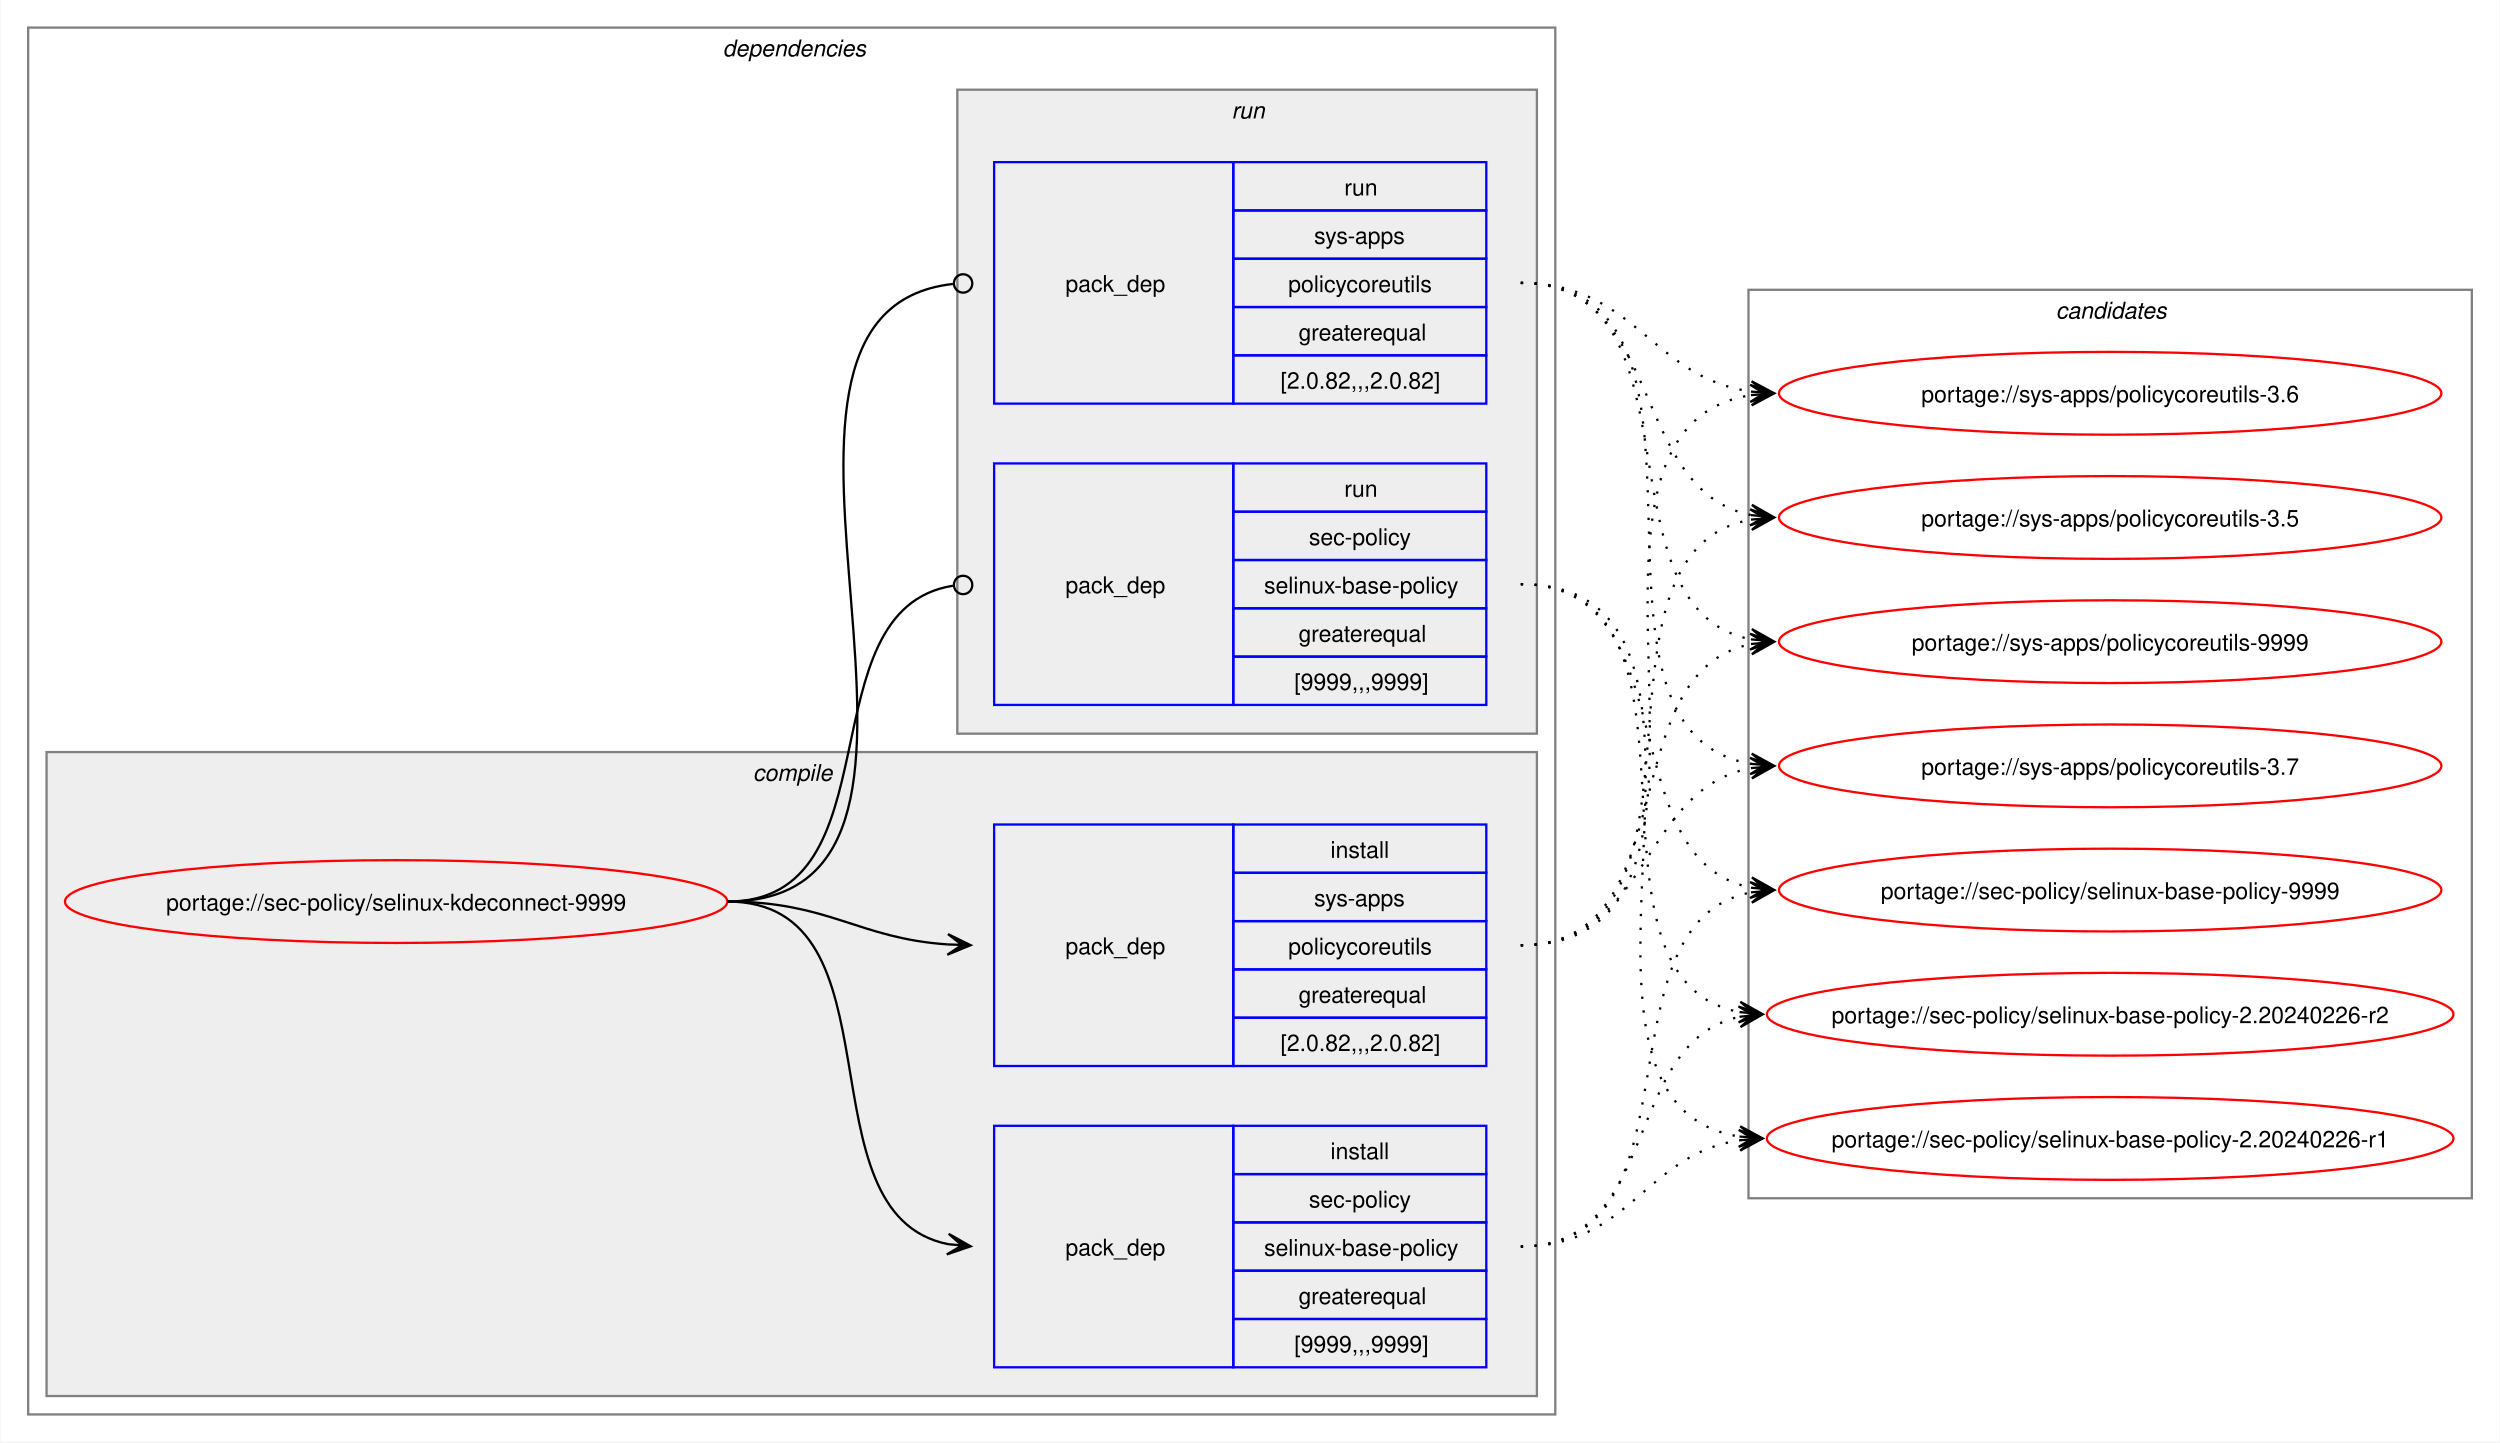
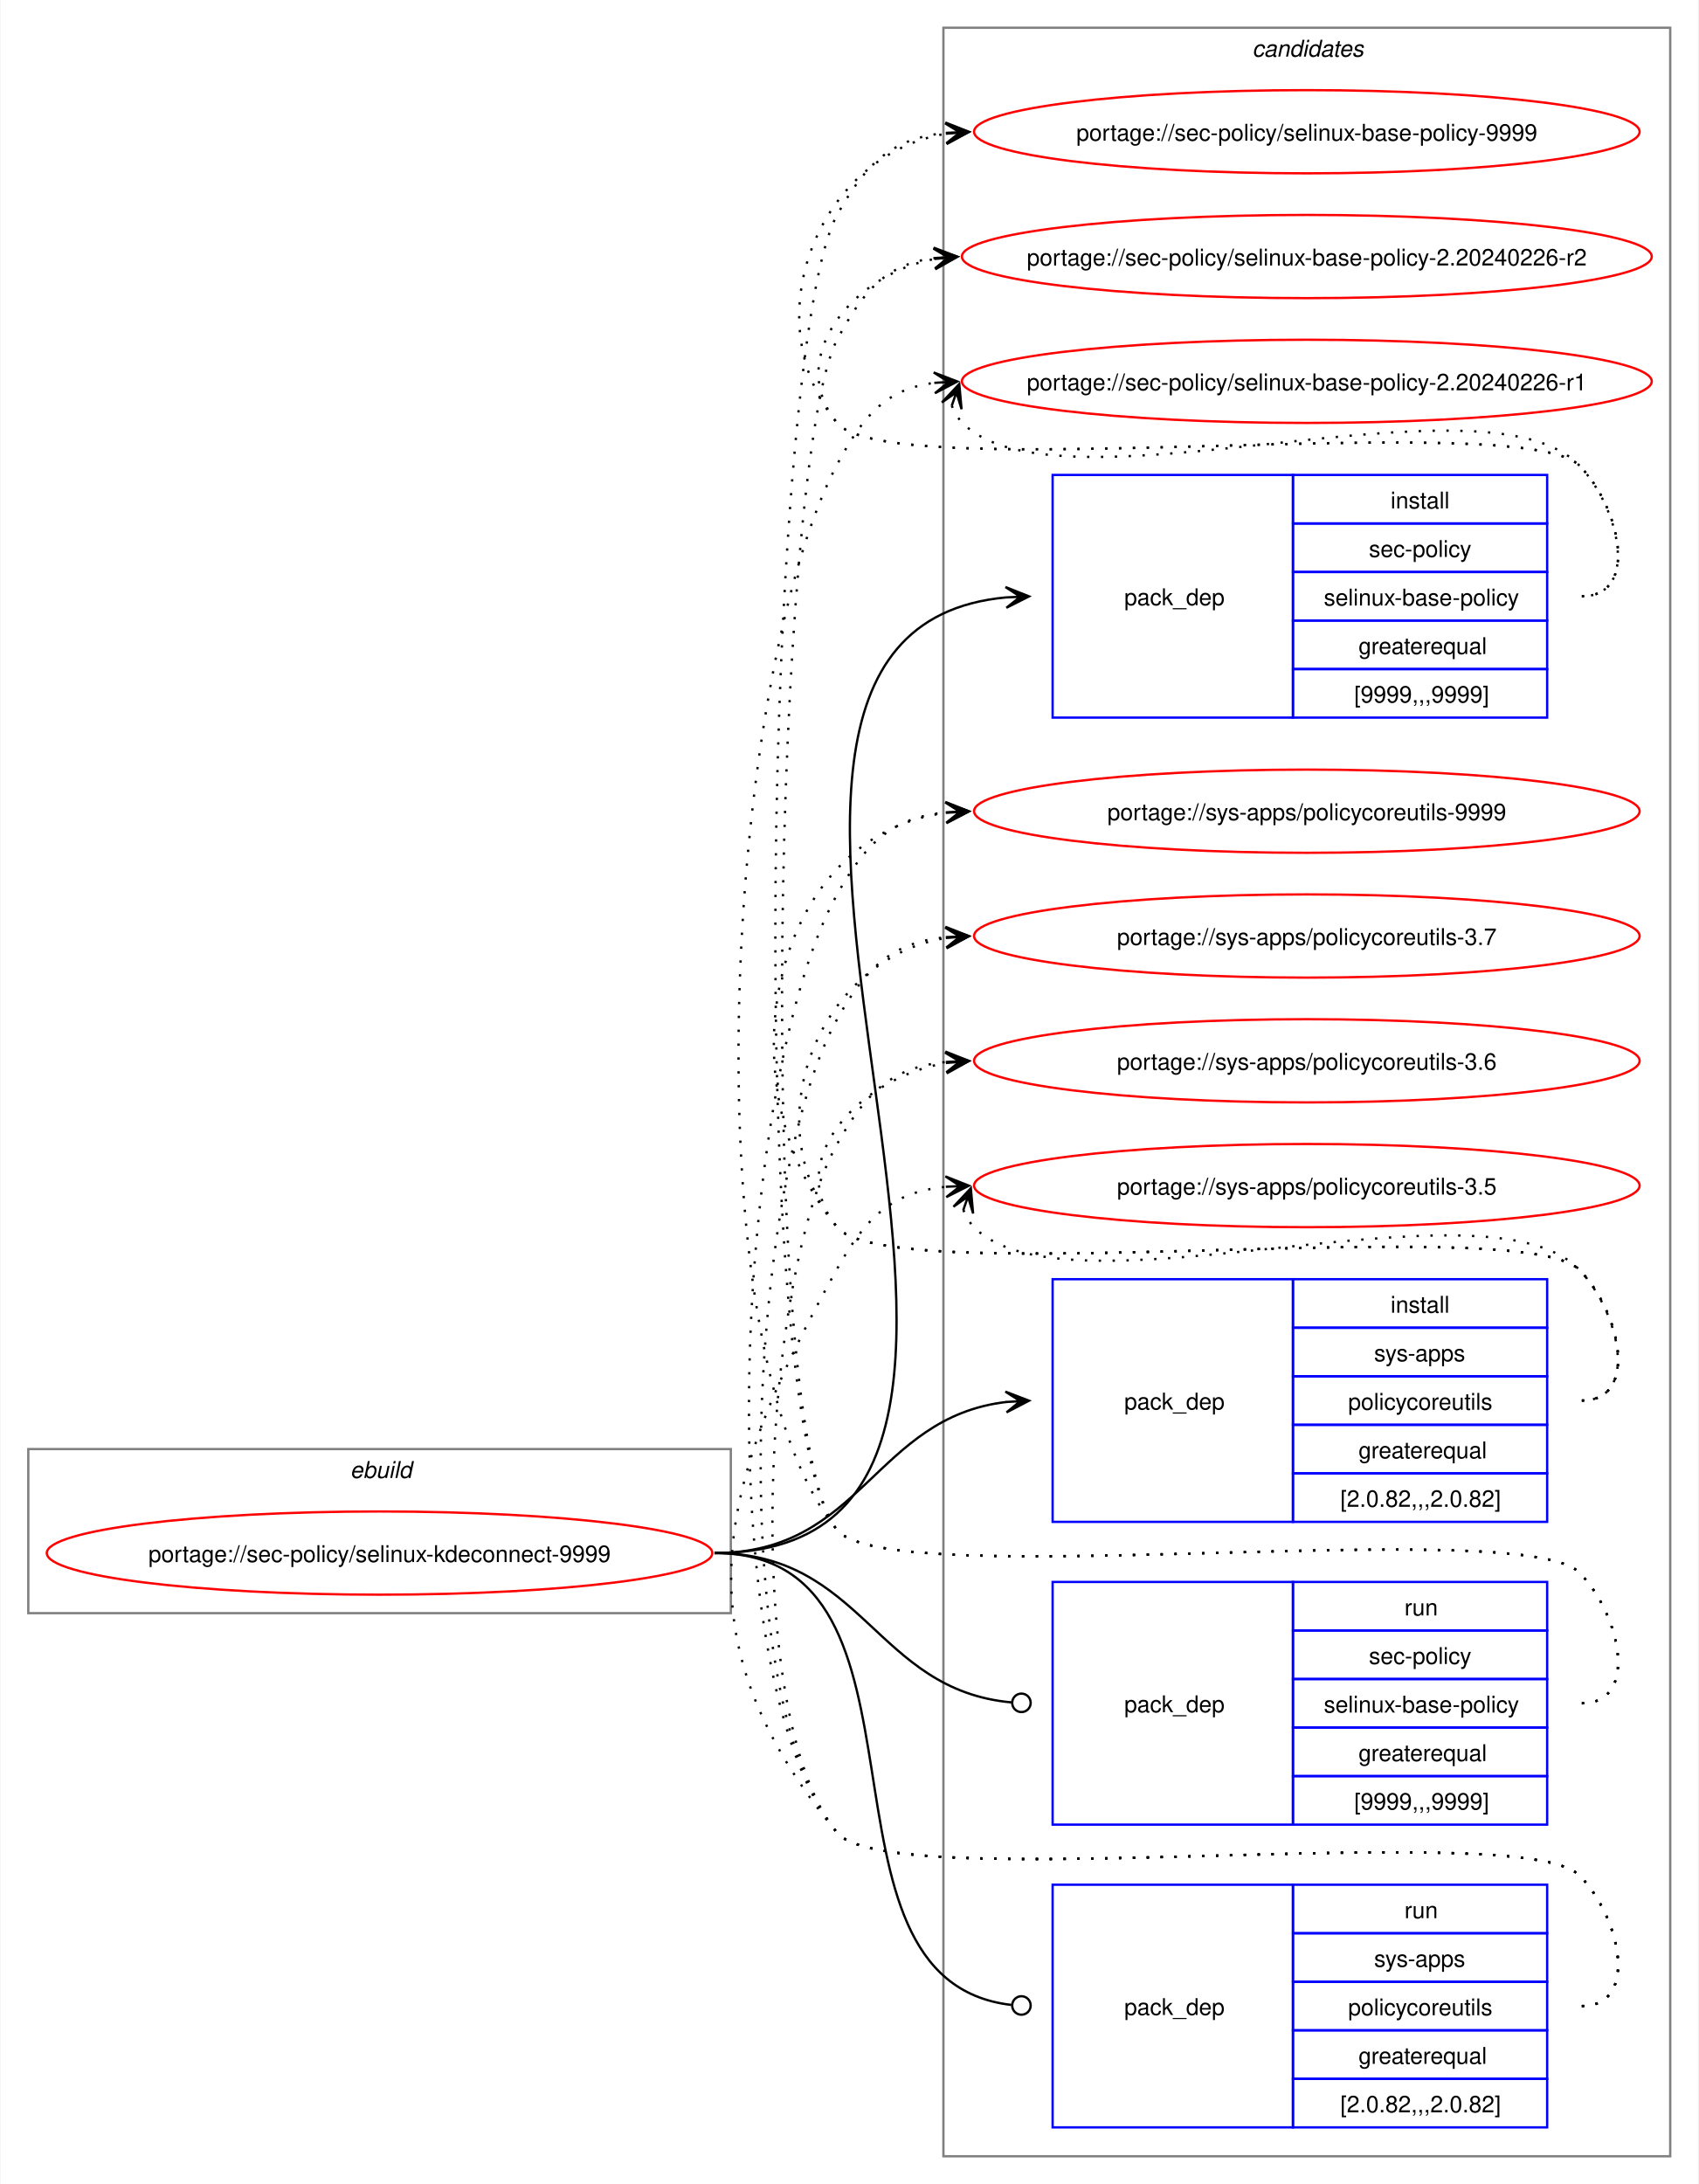
- <svg xmlns="http://www.w3.org/2000/svg" xmlns:xlink="http://www.w3.org/1999/xlink" width="1087pt" height="627pt" viewBox="0.00 0.00 1086.51 627.00">
-   <g id="graph0" class="graph" transform="scale(1 1) rotate(0) translate(4 623)">
-     <polygon fill="white" stroke="none" points="-4,4 -4,-623 1082.51,-623 1082.51,4 -4,4" />
-     <g id="clust2" class="cluster">
-       <polygon fill="none" stroke="gray" points="8,-8 8,-611 672,-611 672,-8 8,-8" />
-       <text text-anchor="start" x="310" y="-598.5" font-family="Helvetica,sans-Serif" font-style="italic" font-size="10.00">dependencies</text>
-     </g>
-     <g id="clust3" class="cluster">
-       <polygon fill="#eeeeee" stroke="gray" points="16,-16 16,-296 664,-296 664,-16 16,-16" />
-       <text text-anchor="start" x="323.12" y="-283.5" font-family="Helvetica,sans-Serif" font-style="italic" font-size="10.00">compile</text>
-     </g>
-     <g id="clust7" class="cluster">
-       <polygon fill="#eeeeee" stroke="gray" points="412,-304 412,-584 664,-584 664,-304 412,-304" />
-       <text text-anchor="start" x="531.25" y="-571.5" font-family="Helvetica,sans-Serif" font-style="italic" font-size="10.00">run</text>
-     </g>
+ <svg xmlns="http://www.w3.org/2000/svg" xmlns:xlink="http://www.w3.org/1999/xlink" width="735pt" height="945pt" viewBox="0.00 0.00 734.51 945.00">
+   <g id="graph0" class="graph" transform="scale(1 1) rotate(0) translate(4 941)">
+     <polygon fill="white" stroke="none" points="-4,4 -4,-941 730.51,-941 730.51,4 -4,4" />
    <g id="clust10" class="cluster">
-       <polygon fill="none" stroke="gray" points="756,-102 756,-497 1070.51,-497 1070.51,-102 756,-102" />
-       <text text-anchor="start" x="889.63" y="-484.5" font-family="Helvetica,sans-Serif" font-style="italic" font-size="10.00">candidates</text>
+       <polygon fill="none" stroke="gray" points="404,-8 404,-929 718.51,-929 718.51,-8 404,-8" />
+       <text text-anchor="start" x="537.63" y="-916.5" font-family="Helvetica,sans-Serif" font-style="italic" font-size="10.00">candidates</text>
+     </g>
+     <g id="clust1" class="cluster">
+       <polygon fill="none" stroke="gray" points="8,-243 8,-314 312,-314 312,-243 8,-243" />
+       <text text-anchor="start" x="147.25" y="-301.5" font-family="Helvetica,sans-Serif" font-style="italic" font-size="10.00">ebuild</text>
    </g>
    <g id="node1" class="node">
      <g id="a_node1">
        <a xlink:href="../sec-policy/selinux-kdeconnect-9999.svg" xlink:title="portage://sec-policy/selinux-kdeconnect-9999">
-           <ellipse fill="none" stroke="red" cx="168" cy="-231" rx="144" ry="18" />
-           <text text-anchor="middle" x="168" y="-227.12" font-family="Helvetica,sans-Serif" font-size="10.00">portage://sec-policy/selinux-kdeconnect-9999</text>
+           <ellipse fill="none" stroke="red" cx="160" cy="-269" rx="144" ry="18" />
+           <text text-anchor="middle" x="160" y="-265.12" font-family="Helvetica,sans-Serif" font-size="10.00">portage://sec-policy/selinux-kdeconnect-9999</text>
        </a>
      </g>
    </g>
    <g id="node2" class="node">
-       <polygon fill="none" stroke="blue" points="428,-28.5 428,-133.5 532,-133.5 532,-28.5 428,-28.5" />
-       <text text-anchor="start" x="459" y="-77.12" font-family="Helvetica,sans-Serif" font-size="10.00">pack_dep</text>
-       <polygon fill="none" stroke="blue" points="532,-112.5 532,-133.5 642,-133.5 642,-112.5 532,-112.5" />
-       <text text-anchor="start" x="574.25" y="-119" font-family="Helvetica,sans-Serif" font-size="10.00">install</text>
-       <polygon fill="none" stroke="blue" points="532,-91.5 532,-112.5 642,-112.5 642,-91.5 532,-91.5" />
-       <text text-anchor="start" x="564.87" y="-98" font-family="Helvetica,sans-Serif" font-size="10.00">sec-policy</text>
-       <polygon fill="none" stroke="blue" points="532,-70.5 532,-91.5 642,-91.5 642,-70.5 532,-70.5" />
-       <text text-anchor="start" x="545.37" y="-77" font-family="Helvetica,sans-Serif" font-size="10.00">selinux-base-policy</text>
-       <polygon fill="none" stroke="blue" points="532,-49.5 532,-70.5 642,-70.5 642,-49.5 532,-49.5" />
-       <text text-anchor="start" x="560.37" y="-56" font-family="Helvetica,sans-Serif" font-size="10.00">greaterequal</text>
-       <polygon fill="none" stroke="blue" points="532,-28.5 532,-49.5 642,-49.5 642,-28.5 532,-28.5" />
-       <text text-anchor="start" x="558.5" y="-35" font-family="Helvetica,sans-Serif" font-size="10.00">[9999,,,9999]</text>
+       <polygon fill="none" stroke="blue" points="451.26,-630.5 451.26,-735.5 555.26,-735.5 555.26,-630.5 451.26,-630.5" />
+       <text text-anchor="start" x="482.26" y="-679.12" font-family="Helvetica,sans-Serif" font-size="10.00">pack_dep</text>
+       <polygon fill="none" stroke="blue" points="555.26,-714.5 555.26,-735.5 665.26,-735.5 665.26,-714.5 555.26,-714.5" />
+       <text text-anchor="start" x="597.51" y="-721" font-family="Helvetica,sans-Serif" font-size="10.00">install</text>
+       <polygon fill="none" stroke="blue" points="555.26,-693.5 555.26,-714.5 665.26,-714.5 665.26,-693.5 555.26,-693.5" />
+       <text text-anchor="start" x="588.13" y="-700" font-family="Helvetica,sans-Serif" font-size="10.00">sec-policy</text>
+       <polygon fill="none" stroke="blue" points="555.26,-672.5 555.26,-693.5 665.26,-693.5 665.26,-672.5 555.26,-672.5" />
+       <text text-anchor="start" x="568.63" y="-679" font-family="Helvetica,sans-Serif" font-size="10.00">selinux-base-policy</text>
+       <polygon fill="none" stroke="blue" points="555.26,-651.5 555.26,-672.5 665.26,-672.5 665.26,-651.5 555.26,-651.5" />
+       <text text-anchor="start" x="583.63" y="-658" font-family="Helvetica,sans-Serif" font-size="10.00">greaterequal</text>
+       <polygon fill="none" stroke="blue" points="555.26,-630.5 555.26,-651.5 665.26,-651.5 665.26,-630.5 555.26,-630.5" />
+       <text text-anchor="start" x="581.76" y="-637" font-family="Helvetica,sans-Serif" font-size="10.00">[9999,,,9999]</text>
    </g>
    <g id="edge1" class="edge">
-       <path fill="none" stroke="black" d="M312,-231C389.89,-231 342.32,-95.29 407.96,-82.04" />
-       <polygon fill="black" stroke="black" points="417.79,-81.11 408.25,-86.53 414.02,-81.47 407.83,-82.05 407.83,-82.05 407.83,-82.05 414.02,-81.47 407.41,-77.57 417.79,-81.11" />
+       <path fill="none" stroke="black" d="M305,-269C494.97,-269 258.26,-666.59 431.14,-682.51" />
+       <polygon fill="black" stroke="black" points="441.04,-682.95 430.85,-687 437.26,-682.78 431.05,-682.5 431.05,-682.5 431.05,-682.5 437.26,-682.78 431.25,-678.01 441.04,-682.95" />
    </g>
    <g id="node3" class="node">
-       <polygon fill="none" stroke="blue" points="428,-159.5 428,-264.5 532,-264.5 532,-159.5 428,-159.5" />
-       <text text-anchor="start" x="459" y="-208.12" font-family="Helvetica,sans-Serif" font-size="10.00">pack_dep</text>
-       <polygon fill="none" stroke="blue" points="532,-243.5 532,-264.5 642,-264.5 642,-243.5 532,-243.5" />
-       <text text-anchor="start" x="574.25" y="-250" font-family="Helvetica,sans-Serif" font-size="10.00">install</text>
-       <polygon fill="none" stroke="blue" points="532,-222.5 532,-243.5 642,-243.5 642,-222.5 532,-222.5" />
-       <text text-anchor="start" x="567.12" y="-229" font-family="Helvetica,sans-Serif" font-size="10.00">sys-apps</text>
-       <polygon fill="none" stroke="blue" points="532,-201.5 532,-222.5 642,-222.5 642,-201.5 532,-201.5" />
-       <text text-anchor="start" x="555.87" y="-208" font-family="Helvetica,sans-Serif" font-size="10.00">policycoreutils</text>
-       <polygon fill="none" stroke="blue" points="532,-180.5 532,-201.5 642,-201.5 642,-180.5 532,-180.5" />
-       <text text-anchor="start" x="560.37" y="-187" font-family="Helvetica,sans-Serif" font-size="10.00">greaterequal</text>
-       <polygon fill="none" stroke="blue" points="532,-159.5 532,-180.5 642,-180.5 642,-159.5 532,-159.5" />
-       <text text-anchor="start" x="552.5" y="-166" font-family="Helvetica,sans-Serif" font-size="10.00">[2.0.82,,,2.0.82]</text>
+       <polygon fill="none" stroke="blue" points="451.26,-282.5 451.26,-387.5 555.26,-387.5 555.26,-282.5 451.26,-282.5" />
+       <text text-anchor="start" x="482.26" y="-331.12" font-family="Helvetica,sans-Serif" font-size="10.00">pack_dep</text>
+       <polygon fill="none" stroke="blue" points="555.26,-366.5 555.26,-387.5 665.26,-387.5 665.26,-366.5 555.26,-366.5" />
+       <text text-anchor="start" x="597.51" y="-373" font-family="Helvetica,sans-Serif" font-size="10.00">install</text>
+       <polygon fill="none" stroke="blue" points="555.26,-345.5 555.26,-366.5 665.26,-366.5 665.26,-345.5 555.26,-345.5" />
+       <text text-anchor="start" x="590.38" y="-352" font-family="Helvetica,sans-Serif" font-size="10.00">sys-apps</text>
+       <polygon fill="none" stroke="blue" points="555.26,-324.5 555.26,-345.5 665.26,-345.5 665.26,-324.5 555.26,-324.5" />
+       <text text-anchor="start" x="579.13" y="-331" font-family="Helvetica,sans-Serif" font-size="10.00">policycoreutils</text>
+       <polygon fill="none" stroke="blue" points="555.26,-303.5 555.26,-324.5 665.26,-324.5 665.26,-303.5 555.26,-303.5" />
+       <text text-anchor="start" x="583.63" y="-310" font-family="Helvetica,sans-Serif" font-size="10.00">greaterequal</text>
+       <polygon fill="none" stroke="blue" points="555.26,-282.5 555.26,-303.5 665.26,-303.5 665.26,-282.5 555.26,-282.5" />
+       <text text-anchor="start" x="575.76" y="-289" font-family="Helvetica,sans-Serif" font-size="10.00">[2.0.82,,,2.0.82]</text>
    </g>
    <g id="edge2" class="edge">
-       <path fill="none" stroke="black" d="M312,-231C356.34,-231 368.74,-214.99 407.84,-212.36" />
-       <polygon fill="black" stroke="black" points="417.78,-212.04 407.93,-216.86 414,-212.16 407.79,-212.36 407.79,-212.36 407.79,-212.36 414,-212.16 407.64,-207.87 417.78,-212.04" />
+       <path fill="none" stroke="black" d="M305,-269C368.85,-269 374.14,-327.74 431.36,-334.39" />
+       <polygon fill="black" stroke="black" points="441.04,-334.93 430.8,-338.86 437.26,-334.72 431.05,-334.37 431.05,-334.37 431.05,-334.37 437.26,-334.72 431.31,-329.88 441.04,-334.93" />
    </g>
    <g id="node4" class="node">
-       <polygon fill="none" stroke="blue" points="428,-316.5 428,-421.5 532,-421.5 532,-316.5 428,-316.5" />
-       <text text-anchor="start" x="459" y="-365.12" font-family="Helvetica,sans-Serif" font-size="10.00">pack_dep</text>
-       <polygon fill="none" stroke="blue" points="532,-400.5 532,-421.5 642,-421.5 642,-400.5 532,-400.5" />
-       <text text-anchor="start" x="580.25" y="-407" font-family="Helvetica,sans-Serif" font-size="10.00">run</text>
-       <polygon fill="none" stroke="blue" points="532,-379.5 532,-400.5 642,-400.5 642,-379.5 532,-379.5" />
-       <text text-anchor="start" x="564.87" y="-386" font-family="Helvetica,sans-Serif" font-size="10.00">sec-policy</text>
-       <polygon fill="none" stroke="blue" points="532,-358.5 532,-379.5 642,-379.5 642,-358.5 532,-358.5" />
-       <text text-anchor="start" x="545.37" y="-365" font-family="Helvetica,sans-Serif" font-size="10.00">selinux-base-policy</text>
-       <polygon fill="none" stroke="blue" points="532,-337.5 532,-358.5 642,-358.5 642,-337.5 532,-337.5" />
-       <text text-anchor="start" x="560.37" y="-344" font-family="Helvetica,sans-Serif" font-size="10.00">greaterequal</text>
-       <polygon fill="none" stroke="blue" points="532,-316.5 532,-337.5 642,-337.5 642,-316.5 532,-316.5" />
-       <text text-anchor="start" x="558.5" y="-323" font-family="Helvetica,sans-Serif" font-size="10.00">[9999,,,9999]</text>
+       <polygon fill="none" stroke="blue" points="451.26,-151.5 451.26,-256.5 555.26,-256.5 555.26,-151.5 451.26,-151.5" />
+       <text text-anchor="start" x="482.26" y="-200.12" font-family="Helvetica,sans-Serif" font-size="10.00">pack_dep</text>
+       <polygon fill="none" stroke="blue" points="555.26,-235.5 555.26,-256.5 665.26,-256.5 665.26,-235.5 555.26,-235.5" />
+       <text text-anchor="start" x="603.51" y="-242" font-family="Helvetica,sans-Serif" font-size="10.00">run</text>
+       <polygon fill="none" stroke="blue" points="555.26,-214.5 555.26,-235.5 665.26,-235.5 665.26,-214.5 555.26,-214.5" />
+       <text text-anchor="start" x="588.13" y="-221" font-family="Helvetica,sans-Serif" font-size="10.00">sec-policy</text>
+       <polygon fill="none" stroke="blue" points="555.26,-193.5 555.26,-214.5 665.26,-214.5 665.26,-193.5 555.26,-193.5" />
+       <text text-anchor="start" x="568.63" y="-200" font-family="Helvetica,sans-Serif" font-size="10.00">selinux-base-policy</text>
+       <polygon fill="none" stroke="blue" points="555.26,-172.5 555.26,-193.5 665.26,-193.5 665.26,-172.5 555.26,-172.5" />
+       <text text-anchor="start" x="583.63" y="-179" font-family="Helvetica,sans-Serif" font-size="10.00">greaterequal</text>
+       <polygon fill="none" stroke="blue" points="555.26,-151.5 555.26,-172.5 665.26,-172.5 665.26,-151.5 555.26,-151.5" />
+       <text text-anchor="start" x="581.76" y="-158" font-family="Helvetica,sans-Serif" font-size="10.00">[9999,,,9999]</text>
    </g>
    <g id="edge3" class="edge">
-       <path fill="none" stroke="black" d="M312,-231C386.43,-231 345.13,-357.91 410.07,-368.32" />
-       <ellipse fill="none" stroke="black" cx="414.51" cy="-368.66" rx="4" ry="4" />
+       <path fill="none" stroke="black" d="M305,-269C369.47,-269 374.42,-209.71 433.54,-204.38" />
+       <ellipse fill="none" stroke="black" cx="437.76" cy="-204.2" rx="4" ry="4" />
    </g>
    <g id="node5" class="node">
-       <polygon fill="none" stroke="blue" points="428,-447.5 428,-552.5 532,-552.5 532,-447.5 428,-447.5" />
-       <text text-anchor="start" x="459" y="-496.12" font-family="Helvetica,sans-Serif" font-size="10.00">pack_dep</text>
-       <polygon fill="none" stroke="blue" points="532,-531.5 532,-552.5 642,-552.5 642,-531.5 532,-531.5" />
-       <text text-anchor="start" x="580.25" y="-538" font-family="Helvetica,sans-Serif" font-size="10.00">run</text>
-       <polygon fill="none" stroke="blue" points="532,-510.5 532,-531.5 642,-531.5 642,-510.5 532,-510.5" />
-       <text text-anchor="start" x="567.12" y="-517" font-family="Helvetica,sans-Serif" font-size="10.00">sys-apps</text>
-       <polygon fill="none" stroke="blue" points="532,-489.5 532,-510.5 642,-510.5 642,-489.5 532,-489.5" />
-       <text text-anchor="start" x="555.87" y="-496" font-family="Helvetica,sans-Serif" font-size="10.00">policycoreutils</text>
-       <polygon fill="none" stroke="blue" points="532,-468.5 532,-489.5 642,-489.5 642,-468.5 532,-468.5" />
-       <text text-anchor="start" x="560.37" y="-475" font-family="Helvetica,sans-Serif" font-size="10.00">greaterequal</text>
-       <polygon fill="none" stroke="blue" points="532,-447.5 532,-468.5 642,-468.5 642,-447.5 532,-447.5" />
-       <text text-anchor="start" x="552.5" y="-454" font-family="Helvetica,sans-Serif" font-size="10.00">[2.0.82,,,2.0.82]</text>
+       <polygon fill="none" stroke="blue" points="451.26,-20.5 451.26,-125.5 555.26,-125.5 555.26,-20.5 451.26,-20.5" />
+       <text text-anchor="start" x="482.26" y="-69.12" font-family="Helvetica,sans-Serif" font-size="10.00">pack_dep</text>
+       <polygon fill="none" stroke="blue" points="555.26,-104.5 555.26,-125.5 665.26,-125.5 665.26,-104.5 555.26,-104.5" />
+       <text text-anchor="start" x="603.51" y="-111" font-family="Helvetica,sans-Serif" font-size="10.00">run</text>
+       <polygon fill="none" stroke="blue" points="555.26,-83.5 555.26,-104.5 665.26,-104.5 665.26,-83.5 555.26,-83.5" />
+       <text text-anchor="start" x="590.38" y="-90" font-family="Helvetica,sans-Serif" font-size="10.00">sys-apps</text>
+       <polygon fill="none" stroke="blue" points="555.26,-62.5 555.26,-83.5 665.26,-83.5 665.26,-62.5 555.26,-62.5" />
+       <text text-anchor="start" x="579.13" y="-69" font-family="Helvetica,sans-Serif" font-size="10.00">policycoreutils</text>
+       <polygon fill="none" stroke="blue" points="555.26,-41.5 555.26,-62.5 665.26,-62.5 665.26,-41.5 555.26,-41.5" />
+       <text text-anchor="start" x="583.63" y="-48" font-family="Helvetica,sans-Serif" font-size="10.00">greaterequal</text>
+       <polygon fill="none" stroke="blue" points="555.26,-20.5 555.26,-41.5 665.26,-41.5 665.26,-20.5 555.26,-20.5" />
+       <text text-anchor="start" x="575.76" y="-27" font-family="Helvetica,sans-Serif" font-size="10.00">[2.0.82,,,2.0.82]</text>
    </g>
    <g id="edge4" class="edge">
-       <path fill="none" stroke="black" d="M312,-231C437.53,-231 297.51,-487.03 410.07,-499.53" />
-       <ellipse fill="none" stroke="black" cx="414.51" cy="-499.76" rx="4" ry="4" />
+       <path fill="none" stroke="black" d="M305,-269C408.23,-269 340.17,-84.32 433.37,-73.49" />
+       <ellipse fill="none" stroke="black" cx="437.76" cy="-73.25" rx="4" ry="4" />
    </g>
    <g id="node6" class="node">
      <g id="a_node6">
        <a xlink:href="../sec-policy/selinux-base-policy-9999.svg" xlink:title="portage://sec-policy/selinux-base-policy-9999">
-           <ellipse fill="none" stroke="red" cx="913.26" cy="-236" rx="144" ry="18" />
-           <text text-anchor="middle" x="913.26" y="-232.12" font-family="Helvetica,sans-Serif" font-size="10.00">portage://sec-policy/selinux-base-policy-9999</text>
+           <ellipse fill="none" stroke="red" cx="561.26" cy="-884" rx="144" ry="18" />
+           <text text-anchor="middle" x="561.26" y="-880.12" font-family="Helvetica,sans-Serif" font-size="10.00">portage://sec-policy/selinux-base-policy-9999</text>
        </a>
      </g>
    </g>
    <g id="edge5" class="edge">
-       <path fill="none" stroke="black" stroke-dasharray="1,5" d="M657,-81C737.82,-81 688.61,-221.81 757.24,-235.01" />
-       <polygon fill="black" stroke="black" points="767.04,-235.89 756.68,-239.48 763.28,-235.55 757.08,-235 757.08,-235 757.08,-235 763.28,-235.55 757.48,-230.51 767.04,-235.89" />
+       <path fill="none" stroke="black" stroke-dasharray="1,5" d="M680.26,-683C705.37,-683 696.86,-721.59 679.26,-739.5 654.19,-764.99 380.73,-730.4 358,-758 321.16,-802.75 350.5,-874.62 405.34,-883.16" />
+       <polygon fill="black" stroke="black" points="415.04,-883.91 404.73,-887.63 411.27,-883.62 405.07,-883.14 405.07,-883.14 405.07,-883.14 411.27,-883.62 405.41,-878.65 415.04,-883.91" />
    </g>
    <g id="node7" class="node">
      <g id="a_node7">
        <a xlink:href="../sec-policy/selinux-base-policy-2.20240226-r2.svg" xlink:title="portage://sec-policy/selinux-base-policy-2.20240226-r2">
-           <ellipse fill="none" stroke="red" cx="913.26" cy="-182" rx="149.26" ry="18" />
-           <text text-anchor="middle" x="913.26" y="-178.12" font-family="Helvetica,sans-Serif" font-size="10.00">portage://sec-policy/selinux-base-policy-2.20240226-r2</text>
+           <ellipse fill="none" stroke="red" cx="561.26" cy="-830" rx="149.26" ry="18" />
+           <text text-anchor="middle" x="561.26" y="-826.12" font-family="Helvetica,sans-Serif" font-size="10.00">portage://sec-policy/selinux-base-policy-2.20240226-r2</text>
        </a>
      </g>
    </g>
    <g id="edge6" class="edge">
-       <path fill="none" stroke="black" stroke-dasharray="1,5" d="M657,-81C718.21,-81 700.69,-170.14 752.36,-180.93" />
-       <polygon fill="black" stroke="black" points="762.04,-181.88 751.65,-185.39 758.28,-181.51 752.09,-180.91 752.09,-180.91 752.09,-180.91 758.28,-181.51 752.53,-176.43 762.04,-181.88" />
+       <path fill="none" stroke="black" stroke-dasharray="1,5" d="M680.26,-683C705.37,-683 696.86,-721.59 679.26,-739.5 654.19,-764.99 380.73,-730.4 358,-758 335.07,-785.85 364.75,-822.35 400.14,-828.95" />
+       <polygon fill="black" stroke="black" points="410.04,-829.89 399.66,-833.43 406.28,-829.53 400.09,-828.95 400.09,-828.95 400.09,-828.95 406.28,-829.53 400.51,-824.47 410.04,-829.89" />
    </g>
    <g id="node8" class="node">
      <g id="a_node8">
        <a xlink:href="../sec-policy/selinux-base-policy-2.20240226-r1.svg" xlink:title="portage://sec-policy/selinux-base-policy-2.20240226-r1">
-           <ellipse fill="none" stroke="red" cx="913.26" cy="-128" rx="149.26" ry="18" />
-           <text text-anchor="middle" x="913.26" y="-124.12" font-family="Helvetica,sans-Serif" font-size="10.00">portage://sec-policy/selinux-base-policy-2.20240226-r1</text>
+           <ellipse fill="none" stroke="red" cx="561.26" cy="-776" rx="149.26" ry="18" />
+           <text text-anchor="middle" x="561.26" y="-772.12" font-family="Helvetica,sans-Serif" font-size="10.00">portage://sec-policy/selinux-base-policy-2.20240226-r1</text>
        </a>
      </g>
    </g>
    <g id="edge7" class="edge">
-       <path fill="none" stroke="black" stroke-dasharray="1,5" d="M657,-81C704.7,-81 710.88,-121.11 752.26,-127.22" />
-       <polygon fill="black" stroke="black" points="762.04,-127.91 751.75,-131.7 758.27,-127.65 752.06,-127.21 752.06,-127.21 752.06,-127.21 758.27,-127.65 752.38,-122.72 762.04,-127.91" />
+       <path fill="none" stroke="black" stroke-dasharray="1,5" d="M407.62,-765.45C408.65,-762.7 410.32,-759.96 412.26,-758 454.02,-715.66 638.3,-782.62 679.26,-739.5 696.55,-721.29 705.37,-683 680.26,-683" />
+       <polygon fill="black" stroke="black" points="410.86,-774.85 403.34,-766.86 409.63,-771.27 407.6,-765.39 407.6,-765.39 407.6,-765.39 409.63,-771.27 411.85,-763.93 410.86,-774.85" />
    </g>
    <g id="node9" class="node">
      <g id="a_node9">
        <a xlink:href="../sys-apps/policycoreutils-9999.svg" xlink:title="portage://sys-apps/policycoreutils-9999">
-           <ellipse fill="none" stroke="red" cx="913.26" cy="-344" rx="144" ry="18" />
-           <text text-anchor="middle" x="913.26" y="-340.12" font-family="Helvetica,sans-Serif" font-size="10.00">portage://sys-apps/policycoreutils-9999</text>
+           <ellipse fill="none" stroke="red" cx="561.26" cy="-590" rx="144" ry="18" />
+           <text text-anchor="middle" x="561.26" y="-586.12" font-family="Helvetica,sans-Serif" font-size="10.00">portage://sys-apps/policycoreutils-9999</text>
        </a>
      </g>
    </g>
    <g id="edge8" class="edge">
-       <path fill="none" stroke="black" stroke-dasharray="1,5" d="M657,-212C729.83,-212 695.51,-330.93 757.46,-343.01" />
-       <polygon fill="black" stroke="black" points="767.04,-343.89 756.67,-347.46 763.28,-343.55 757.08,-342.98 757.08,-342.98 757.08,-342.98 763.28,-343.55 757.49,-338.5 767.04,-343.89" />
+       <path fill="none" stroke="black" stroke-dasharray="1,5" d="M680.26,-335C705.37,-335 696.86,-373.59 679.26,-391.5 654.19,-416.99 380.73,-382.4 358,-410 306.96,-472 329.85,-579.76 405.27,-589.32" />
+       <polygon fill="black" stroke="black" points="415.04,-589.92 404.78,-593.8 411.27,-589.69 405.06,-589.31 405.06,-589.31 405.06,-589.31 411.27,-589.69 405.34,-584.81 415.04,-589.92" />
    </g>
    <g id="node10" class="node">
      <g id="a_node10">
        <a xlink:href="../sys-apps/policycoreutils-3.7.svg" xlink:title="portage://sys-apps/policycoreutils-3.7">
-           <ellipse fill="none" stroke="red" cx="913.26" cy="-290" rx="144" ry="18" />
-           <text text-anchor="middle" x="913.26" y="-286.12" font-family="Helvetica,sans-Serif" font-size="10.00">portage://sys-apps/policycoreutils-3.7</text>
+           <ellipse fill="none" stroke="red" cx="561.26" cy="-536" rx="144" ry="18" />
+           <text text-anchor="middle" x="561.26" y="-532.12" font-family="Helvetica,sans-Serif" font-size="10.00">portage://sys-apps/policycoreutils-3.7</text>
        </a>
      </g>
    </g>
    <g id="edge9" class="edge">
-       <path fill="none" stroke="black" stroke-dasharray="1,5" d="M657,-212C713.38,-212 708.82,-279.98 757.11,-289.01" />
-       <polygon fill="black" stroke="black" points="767.04,-289.89 756.68,-293.49 763.27,-289.56 757.08,-289.01 757.08,-289.01 757.08,-289.01 763.27,-289.56 757.48,-284.53 767.04,-289.89" />
+       <path fill="none" stroke="black" stroke-dasharray="1,5" d="M680.26,-335C705.37,-335 696.86,-373.59 679.26,-391.5 654.19,-416.99 380.73,-382.4 358,-410 321.16,-454.75 350.5,-526.62 405.34,-535.16" />
+       <polygon fill="black" stroke="black" points="415.04,-535.91 404.73,-539.63 411.27,-535.62 405.07,-535.14 405.07,-535.14 405.07,-535.14 411.27,-535.62 405.41,-530.65 415.04,-535.91" />
    </g>
    <g id="node11" class="node">
      <g id="a_node11">
        <a xlink:href="../sys-apps/policycoreutils-3.6.svg" xlink:title="portage://sys-apps/policycoreutils-3.6">
-           <ellipse fill="none" stroke="red" cx="913.26" cy="-452" rx="144" ry="18" />
-           <text text-anchor="middle" x="913.26" y="-448.12" font-family="Helvetica,sans-Serif" font-size="10.00">portage://sys-apps/policycoreutils-3.6</text>
+           <ellipse fill="none" stroke="red" cx="561.26" cy="-482" rx="144" ry="18" />
+           <text text-anchor="middle" x="561.26" y="-478.12" font-family="Helvetica,sans-Serif" font-size="10.00">portage://sys-apps/policycoreutils-3.6</text>
        </a>
      </g>
    </g>
    <g id="edge10" class="edge">
-       <path fill="none" stroke="black" stroke-dasharray="1,5" d="M657,-212C770.67,-212 658.65,-436.33 757.33,-451.22" />
-       <polygon fill="black" stroke="black" points="767.04,-451.91 756.75,-455.69 763.27,-451.65 757.07,-451.21 757.07,-451.21 757.07,-451.21 763.27,-451.65 757.38,-446.72 767.04,-451.91" />
+       <path fill="none" stroke="black" stroke-dasharray="1,5" d="M680.26,-335C705.37,-335 696.86,-373.59 679.26,-391.5 654.19,-416.99 380.73,-382.4 358,-410 334.19,-438.92 367.88,-474.84 405.16,-481.06" />
+       <polygon fill="black" stroke="black" points="415.04,-481.9 404.7,-485.54 411.27,-481.58 405.08,-481.05 405.08,-481.05 405.08,-481.05 411.27,-481.58 405.46,-476.57 415.04,-481.9" />
    </g>
    <g id="node12" class="node">
      <g id="a_node12">
        <a xlink:href="../sys-apps/policycoreutils-3.5.svg" xlink:title="portage://sys-apps/policycoreutils-3.5">
-           <ellipse fill="none" stroke="red" cx="913.26" cy="-398" rx="144" ry="18" />
-           <text text-anchor="middle" x="913.26" y="-394.12" font-family="Helvetica,sans-Serif" font-size="10.00">portage://sys-apps/policycoreutils-3.5</text>
+           <ellipse fill="none" stroke="red" cx="561.26" cy="-428" rx="144" ry="18" />
+           <text text-anchor="middle" x="561.26" y="-424.12" font-family="Helvetica,sans-Serif" font-size="10.00">portage://sys-apps/policycoreutils-3.5</text>
        </a>
      </g>
    </g>
    <g id="edge11" class="edge">
-       <path fill="none" stroke="black" stroke-dasharray="1,5" d="M657,-212C749.38,-212 678.31,-383.06 757.28,-397.09" />
-       <polygon fill="black" stroke="black" points="767.04,-397.9 756.7,-401.55 763.27,-397.59 757.08,-397.07 757.08,-397.07 757.08,-397.07 763.27,-397.59 757.45,-392.59 767.04,-397.9" />
+       <path fill="none" stroke="black" stroke-dasharray="1,5" d="M412.62,-417.45C413.65,-414.7 415.32,-411.96 417.26,-410 458.22,-368.42 639.09,-433.85 679.26,-391.5 696.54,-373.28 705.37,-335 680.26,-335" />
+       <polygon fill="black" stroke="black" points="415.86,-426.85 408.35,-418.86 414.63,-423.27 412.6,-417.39 412.6,-417.39 412.6,-417.39 414.63,-423.27 416.85,-415.93 415.86,-426.85" />
    </g>
    <g id="edge12" class="edge">
-       <path fill="none" stroke="black" stroke-dasharray="1,5" d="M657,-369C730.15,-369 695.24,-249.16 757.41,-236.99" />
-       <polygon fill="black" stroke="black" points="767.04,-236.11 757.49,-241.51 763.28,-236.46 757.08,-237.02 757.08,-237.02 757.08,-237.02 763.28,-236.46 756.67,-232.54 767.04,-236.11" />
+       <path fill="none" stroke="black" stroke-dasharray="1,5" d="M680.26,-204C705.37,-204 696.86,-242.59 679.26,-260.5 654.19,-285.99 380.73,-251.4 358,-279 317.82,-327.81 327.21,-792.78 358,-848 370.91,-871.16 382.44,-881.29 405.31,-883.51" />
+       <polygon fill="black" stroke="black" points="415.04,-883.95 404.85,-888 411.26,-883.78 405.05,-883.5 405.05,-883.5 405.05,-883.5 411.26,-883.78 405.25,-879.01 415.04,-883.95" />
    </g>
    <g id="edge13" class="edge">
-       <path fill="none" stroke="black" stroke-dasharray="1,5" d="M657,-369C748.67,-369 674.33,-197.03 752.38,-182.92" />
-       <polygon fill="black" stroke="black" points="762.04,-182.1 752.46,-187.43 758.27,-182.42 752.08,-182.94 752.08,-182.94 752.08,-182.94 758.27,-182.42 751.7,-178.46 762.04,-182.1" />
+       <path fill="none" stroke="black" stroke-dasharray="1,5" d="M680.26,-204C705.37,-204 696.86,-242.59 679.26,-260.5 654.19,-285.99 380.73,-251.4 358,-279 321.63,-323.18 331.16,-743.46 358,-794 369.52,-815.68 379.47,-826.69 400.17,-829.35" />
+       <polygon fill="black" stroke="black" points="410.04,-829.93 399.79,-833.84 406.26,-829.71 400.06,-829.34 400.06,-829.34 400.06,-829.34 406.26,-829.71 400.32,-824.85 410.04,-829.93" />
    </g>
    <g id="edge14" class="edge">
-       <path fill="none" stroke="black" stroke-dasharray="1,5" d="M657,-369C770.06,-369 654.65,-144.19 752.09,-128.83" />
-       <polygon fill="black" stroke="black" points="762.04,-128.09 752.4,-133.31 758.27,-128.37 752.07,-128.83 752.07,-128.83 752.07,-128.83 758.27,-128.37 751.74,-124.34 762.04,-128.09" />
+       <path fill="none" stroke="black" stroke-dasharray="1,5" d="M680.26,-204C705.37,-204 696.86,-242.59 679.26,-260.5 654.19,-285.99 380.73,-251.4 358,-279 292.89,-358.09 309.95,-649.52 358,-740 369.52,-761.68 379.47,-772.69 400.17,-775.35" />
+       <polygon fill="black" stroke="black" points="410.04,-775.93 399.79,-779.84 406.26,-775.71 400.06,-775.34 400.06,-775.34 400.06,-775.34 406.26,-775.71 400.32,-770.85 410.04,-775.93" />
    </g>
    <g id="edge15" class="edge">
-       <path fill="none" stroke="black" stroke-dasharray="1,5" d="M657,-500C738.17,-500 688.32,-358.28 757.2,-345" />
-       <polygon fill="black" stroke="black" points="767.04,-344.11 757.49,-349.49 763.28,-344.45 757.08,-345.01 757.08,-345.01 757.08,-345.01 763.28,-344.45 756.68,-340.53 767.04,-344.11" />
+       <path fill="none" stroke="black" stroke-dasharray="1,5" d="M680.26,-73C705.37,-73 696.86,-111.59 679.26,-129.5 654.19,-154.99 380.73,-120.4 358,-148 300.65,-217.65 314.06,-475.2 358,-554 370.91,-577.16 382.44,-587.29 405.31,-589.51" />
+       <polygon fill="black" stroke="black" points="415.04,-589.95 404.85,-594 411.26,-589.78 405.05,-589.5 405.05,-589.5 405.05,-589.5 411.26,-589.78 405.25,-585.01 415.04,-589.95" />
    </g>
    <g id="edge16" class="edge">
-       <path fill="none" stroke="black" stroke-dasharray="1,5" d="M657,-500C758.7,-500 669.77,-305.3 757.33,-290.85" />
-       <polygon fill="black" stroke="black" points="767.04,-290.09 757.42,-295.35 763.27,-290.39 757.07,-290.87 757.07,-290.87 757.07,-290.87 763.27,-290.39 756.72,-286.38 767.04,-290.09" />
+       <path fill="none" stroke="black" stroke-dasharray="1,5" d="M680.26,-73C705.37,-73 696.86,-111.59 679.26,-129.5 654.19,-154.99 380.73,-120.4 358,-148 308.28,-208.39 319.91,-431.68 358,-500 370.91,-523.16 382.44,-533.29 405.31,-535.51" />
+       <polygon fill="black" stroke="black" points="415.04,-535.95 404.85,-540 411.26,-535.78 405.05,-535.5 405.05,-535.5 405.05,-535.5 411.26,-535.78 405.25,-531.01 415.04,-535.95" />
    </g>
    <g id="edge17" class="edge">
-       <path fill="none" stroke="black" stroke-dasharray="1,5" d="M657,-500C706.96,-500 713.63,-458.69 757.33,-452.72" />
-       <polygon fill="black" stroke="black" points="767.04,-452.08 757.36,-457.22 763.27,-452.33 757.06,-452.73 757.06,-452.73 757.06,-452.73 763.27,-452.33 756.77,-448.24 767.04,-452.08" />
+       <path fill="none" stroke="black" stroke-dasharray="1,5" d="M680.26,-73C705.37,-73 696.86,-111.59 679.26,-129.5 654.19,-154.99 380.73,-120.4 358,-148 315.91,-199.12 325.75,-388.16 358,-446 370.91,-469.16 382.44,-479.29 405.31,-481.51" />
+       <polygon fill="black" stroke="black" points="415.04,-481.95 404.85,-486 411.26,-481.78 405.05,-481.5 405.05,-481.5 405.05,-481.5 411.26,-481.78 405.25,-477.01 415.04,-481.95" />
    </g>
    <g id="edge18" class="edge">
-       <path fill="none" stroke="black" stroke-dasharray="1,5" d="M657,-500C720.15,-500 703.55,-409.6 757.35,-399.01" />
-       <polygon fill="black" stroke="black" points="767.04,-398.11 757.5,-403.52 763.28,-398.46 757.08,-399.03 757.08,-399.03 757.08,-399.03 763.28,-398.46 756.67,-394.55 767.04,-398.11" />
+       <path fill="none" stroke="black" stroke-dasharray="1,5" d="M680.26,-73C705.37,-73 696.86,-111.59 679.26,-129.5 654.19,-154.99 380.73,-120.4 358,-148 289.07,-231.72 305.19,-297.28 358,-392 370.91,-415.16 382.44,-425.29 405.31,-427.51" />
+       <polygon fill="black" stroke="black" points="415.04,-427.95 404.85,-432 411.26,-427.78 405.05,-427.5 405.05,-427.5 405.05,-427.5 411.26,-427.78 405.25,-423.01 415.04,-427.95" />
    </g>
  </g>
</svg>
